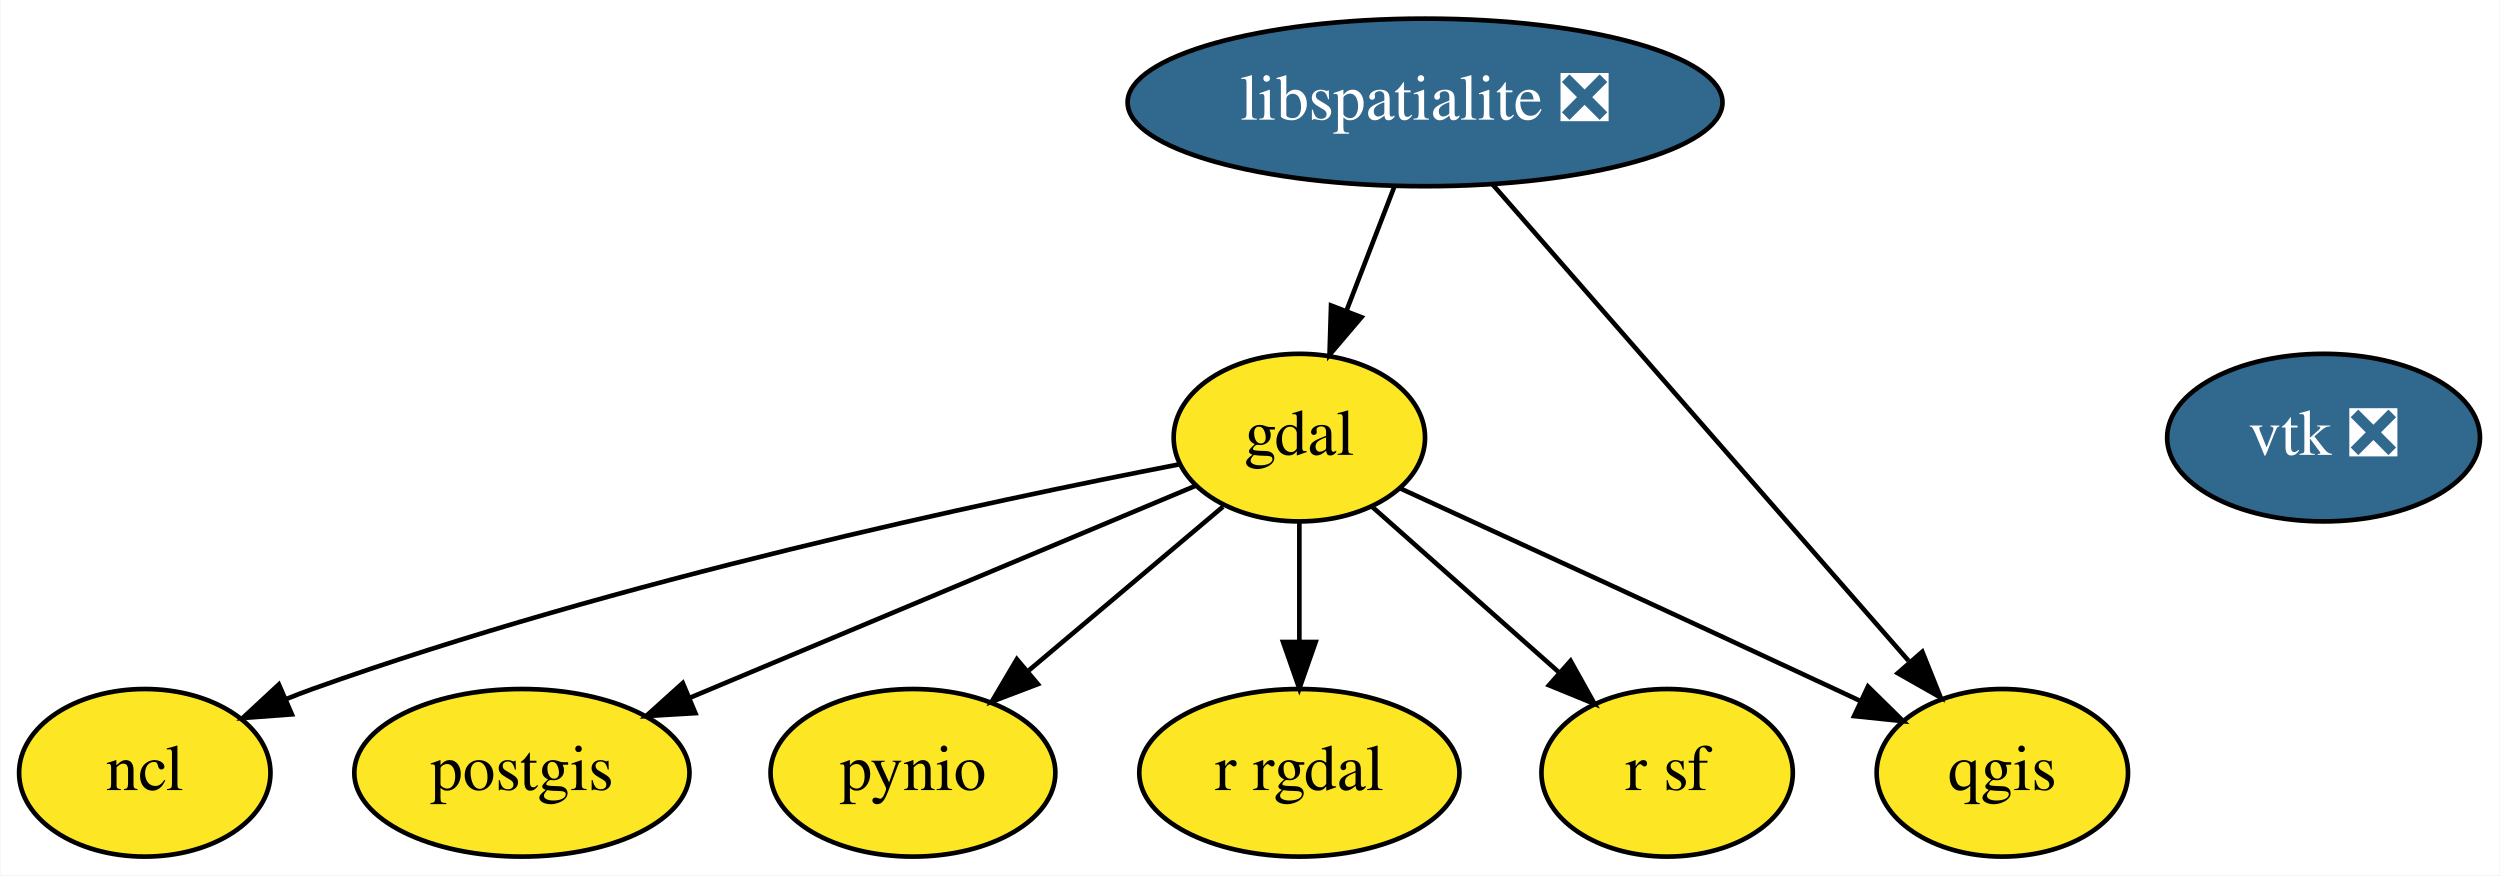
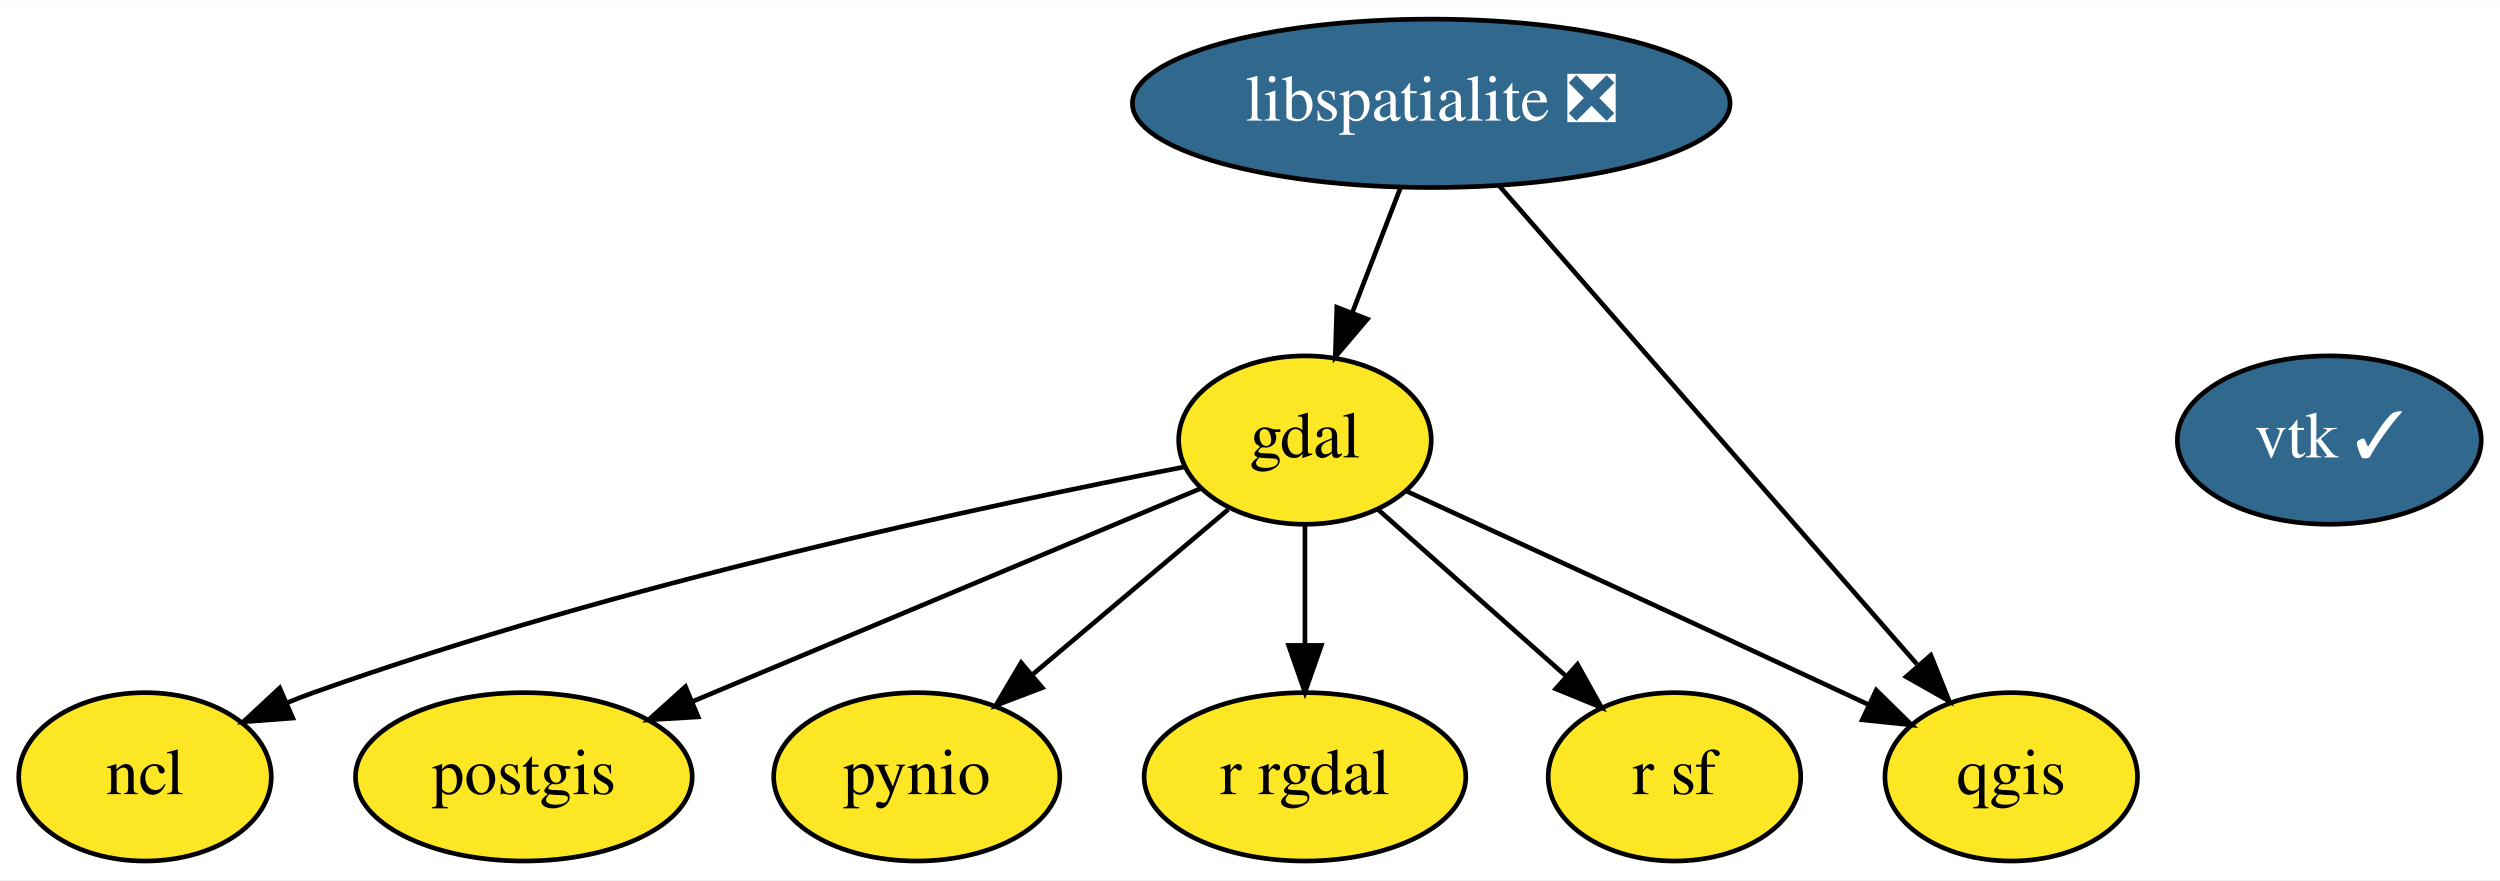
- <svg xmlns="http://www.w3.org/2000/svg" xmlns:xlink="http://www.w3.org/1999/xlink" width="537pt" height="188pt" viewBox="0.00 0.00 536.80 188.00">
+ <svg xmlns="http://www.w3.org/2000/svg" xmlns:xlink="http://www.w3.org/1999/xlink" width="534pt" height="188pt" viewBox="0.00 0.00 534.50 188.00">
  <g id="graph0" class="graph" transform="scale(1 1) rotate(0) translate(4 184)">
-     <polygon fill="white" stroke="transparent" points="-4,4 -4,-184 532.8,-184 532.8,4 -4,4" />
+     <polygon fill="white" stroke="transparent" points="-4,4 -4,-184 530.5,-184 530.5,4 -4,4" />
    <g id="node1" class="node">
      <g id="a_node1">
        <a xlink:href="https://github.com/conda-forge/gdal-feedstock" xlink:title="gdal">
          <ellipse fill="#fde725" stroke="black" cx="275" cy="-90" rx="27" ry="18" />
          <text text-anchor="middle" x="275" y="-86.3" font-family="Times,serif" font-size="14.00">gdal</text>
        </a>
      </g>
    </g>
    <g id="node3" class="node">
      <g id="a_node3">
        <a xlink:href="https://github.com/conda-forge/ncl-feedstock" xlink:title="ncl">
          <ellipse fill="#fde725" stroke="black" cx="27" cy="-18" rx="27" ry="18" />
          <text text-anchor="middle" x="27" y="-14.3" font-family="Times,serif" font-size="14.00">ncl</text>
        </a>
      </g>
    </g>
    <g id="edge1" class="edge">
      <path fill="none" stroke="black" d="M249.06,-84.23C208.62,-76.4 128.38,-59.35 63,-36 61.14,-35.34 59.26,-34.61 57.37,-33.84" />
      <polygon fill="black" stroke="black" points="58.59,-30.56 48.03,-29.77 55.8,-36.98 58.59,-30.56" />
    </g>
    <g id="node4" class="node">
      <g id="a_node4">
        <a xlink:href="https://github.com/conda-forge/postgis-feedstock" xlink:title="postgis">
          <ellipse fill="#fde725" stroke="black" cx="108" cy="-18" rx="36" ry="18" />
          <text text-anchor="middle" x="108" y="-14.3" font-family="Times,serif" font-size="14.00">postgis</text>
        </a>
      </g>
    </g>
    <g id="edge2" class="edge">
      <path fill="none" stroke="black" d="M252.82,-79.7C225.04,-68.06 177.08,-47.96 144.01,-34.09" />
      <polygon fill="black" stroke="black" points="145.26,-30.82 134.69,-30.19 142.56,-37.28 145.26,-30.82" />
    </g>
    <g id="node5" class="node">
      <g id="a_node5">
        <a xlink:href="https://github.com/conda-forge/pynio-feedstock" xlink:title="pynio">
          <ellipse fill="#fde725" stroke="black" cx="192" cy="-18" rx="30.59" ry="18" />
          <text text-anchor="middle" x="192" y="-14.3" font-family="Times,serif" font-size="14.00">pynio</text>
        </a>
      </g>
    </g>
    <g id="edge3" class="edge">
      <path fill="none" stroke="black" d="M258.6,-75.17C246.71,-65.14 230.41,-51.39 216.91,-40.01" />
      <polygon fill="black" stroke="black" points="218.83,-37.05 208.93,-33.28 214.32,-42.4 218.83,-37.05" />
    </g>
    <g id="node6" class="node">
      <g id="a_node6">
        <a xlink:href="https://github.com/conda-forge/qgis-feedstock" xlink:title="qgis">
          <ellipse fill="#fde725" stroke="black" cx="426" cy="-18" rx="27" ry="18" />
          <text text-anchor="middle" x="426" y="-14.3" font-family="Times,serif" font-size="14.00">qgis</text>
        </a>
      </g>
    </g>
    <g id="edge4" class="edge">
      <path fill="none" stroke="black" d="M296.65,-79.1C319.78,-68.49 357.53,-51.15 390,-36 391.79,-35.17 393.62,-34.31 395.47,-33.44" />
      <polygon fill="black" stroke="black" points="397.14,-36.53 404.7,-29.1 394.16,-30.19 397.14,-36.53" />
    </g>
    <g id="node7" class="node">
      <g id="a_node7">
        <a xlink:href="https://github.com/conda-forge/r-rgdal-feedstock" xlink:title="r rgdal">
          <ellipse fill="#fde725" stroke="black" cx="275" cy="-18" rx="34.39" ry="18" />
          <text text-anchor="middle" x="275" y="-14.3" font-family="Times,serif" font-size="14.00">r rgdal</text>
        </a>
      </g>
    </g>
    <g id="edge5" class="edge">
      <path fill="none" stroke="black" d="M275,-71.7C275,-63.98 275,-54.71 275,-46.11" />
      <polygon fill="black" stroke="black" points="278.5,-46.1 275,-36.1 271.5,-46.1 278.5,-46.1" />
    </g>
    <g id="node8" class="node">
      <g id="a_node8">
        <a xlink:href="https://github.com/conda-forge/r-sf-feedstock" xlink:title="r sf">
          <ellipse fill="#fde725" stroke="black" cx="354" cy="-18" rx="27" ry="18" />
          <text text-anchor="middle" x="354" y="-14.3" font-family="Times,serif" font-size="14.00">r sf</text>
        </a>
      </g>
    </g>
    <g id="edge6" class="edge">
      <path fill="none" stroke="black" d="M290.61,-75.17C302.08,-65.01 317.85,-51.03 330.79,-39.56" />
      <polygon fill="black" stroke="black" points="333.26,-42.05 338.42,-32.8 328.62,-36.81 333.26,-42.05" />
    </g>
    <g id="node2" class="node">
      <g id="a_node2">
        <a xlink:href="https://github.com/conda-forge/libspatialite-feedstock/pull/57" xlink:title="libspatialite ❎">
          <ellipse fill="#31688e" stroke="black" cx="302" cy="-162" rx="63.89" ry="18" />
          <text text-anchor="middle" x="302" y="-158.3" font-family="Times,serif" font-size="14.00" fill="white">libspatialite ❎</text>
        </a>
      </g>
    </g>
    <g id="edge7" class="edge">
      <path fill="none" stroke="black" d="M295.46,-144.05C292.38,-136.06 288.63,-126.33 285.18,-117.4" />
      <polygon fill="black" stroke="black" points="288.34,-115.86 281.48,-107.79 281.81,-118.38 288.34,-115.86" />
    </g>
    <g id="edge8" class="edge">
      <path fill="none" stroke="black" d="M316.47,-144.43C338.56,-119.13 380.79,-70.78 405.86,-42.06" />
      <polygon fill="black" stroke="black" points="408.81,-44 412.75,-34.17 403.54,-39.4 408.81,-44" />
    </g>
    <g id="node9" class="node">
      <g id="a_node9">
-         <a xlink:href="https://github.com/conda-forge/vtk-feedstock/pull/162" xlink:title="vtk ❎">
-           <ellipse fill="#31688e" stroke="black" cx="495" cy="-90" rx="33.6" ry="18" />
-           <text text-anchor="middle" x="495" y="-86.3" font-family="Times,serif" font-size="14.00" fill="white">vtk ❎</text>
+         <a xlink:href="https://github.com/conda-forge/vtk-feedstock/pull/162" xlink:title="vtk ✓">
+           <ellipse fill="#31688e" stroke="black" cx="494" cy="-90" rx="32.49" ry="18" />
+           <text text-anchor="middle" x="494" y="-86.3" font-family="Times,serif" font-size="14.00" fill="white">vtk ✓</text>
        </a>
      </g>
    </g>
  </g>
</svg>
